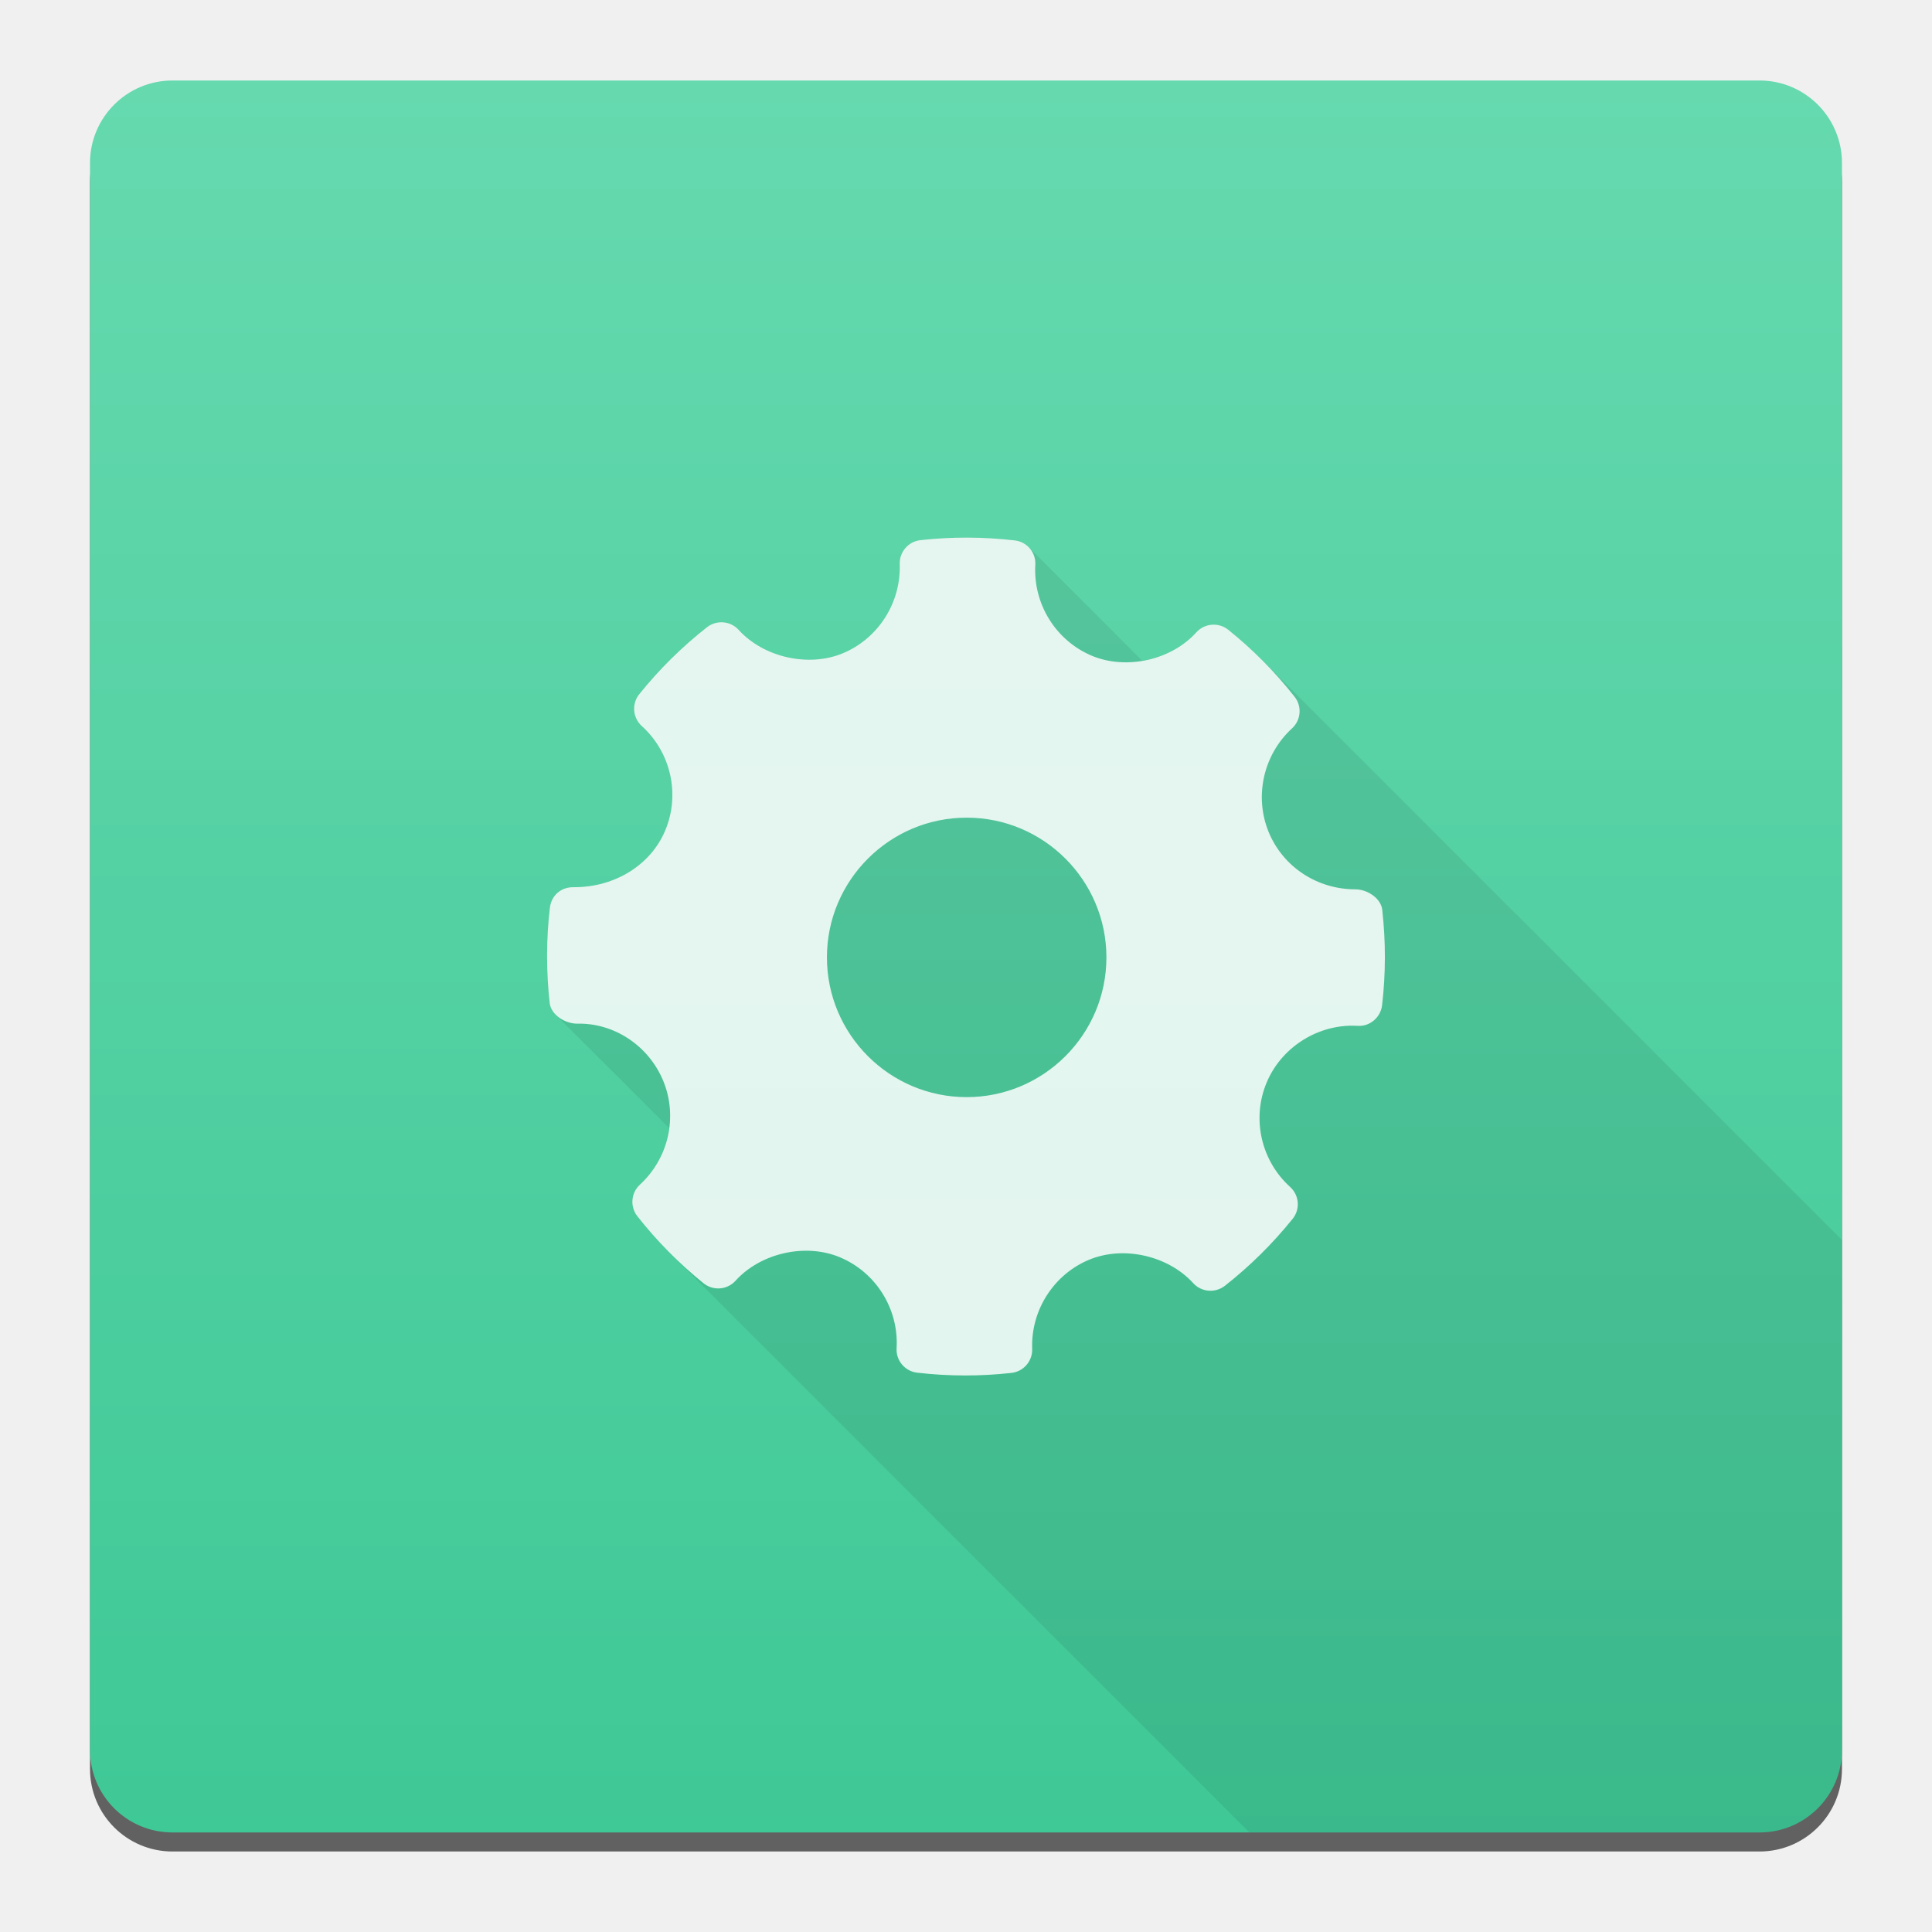
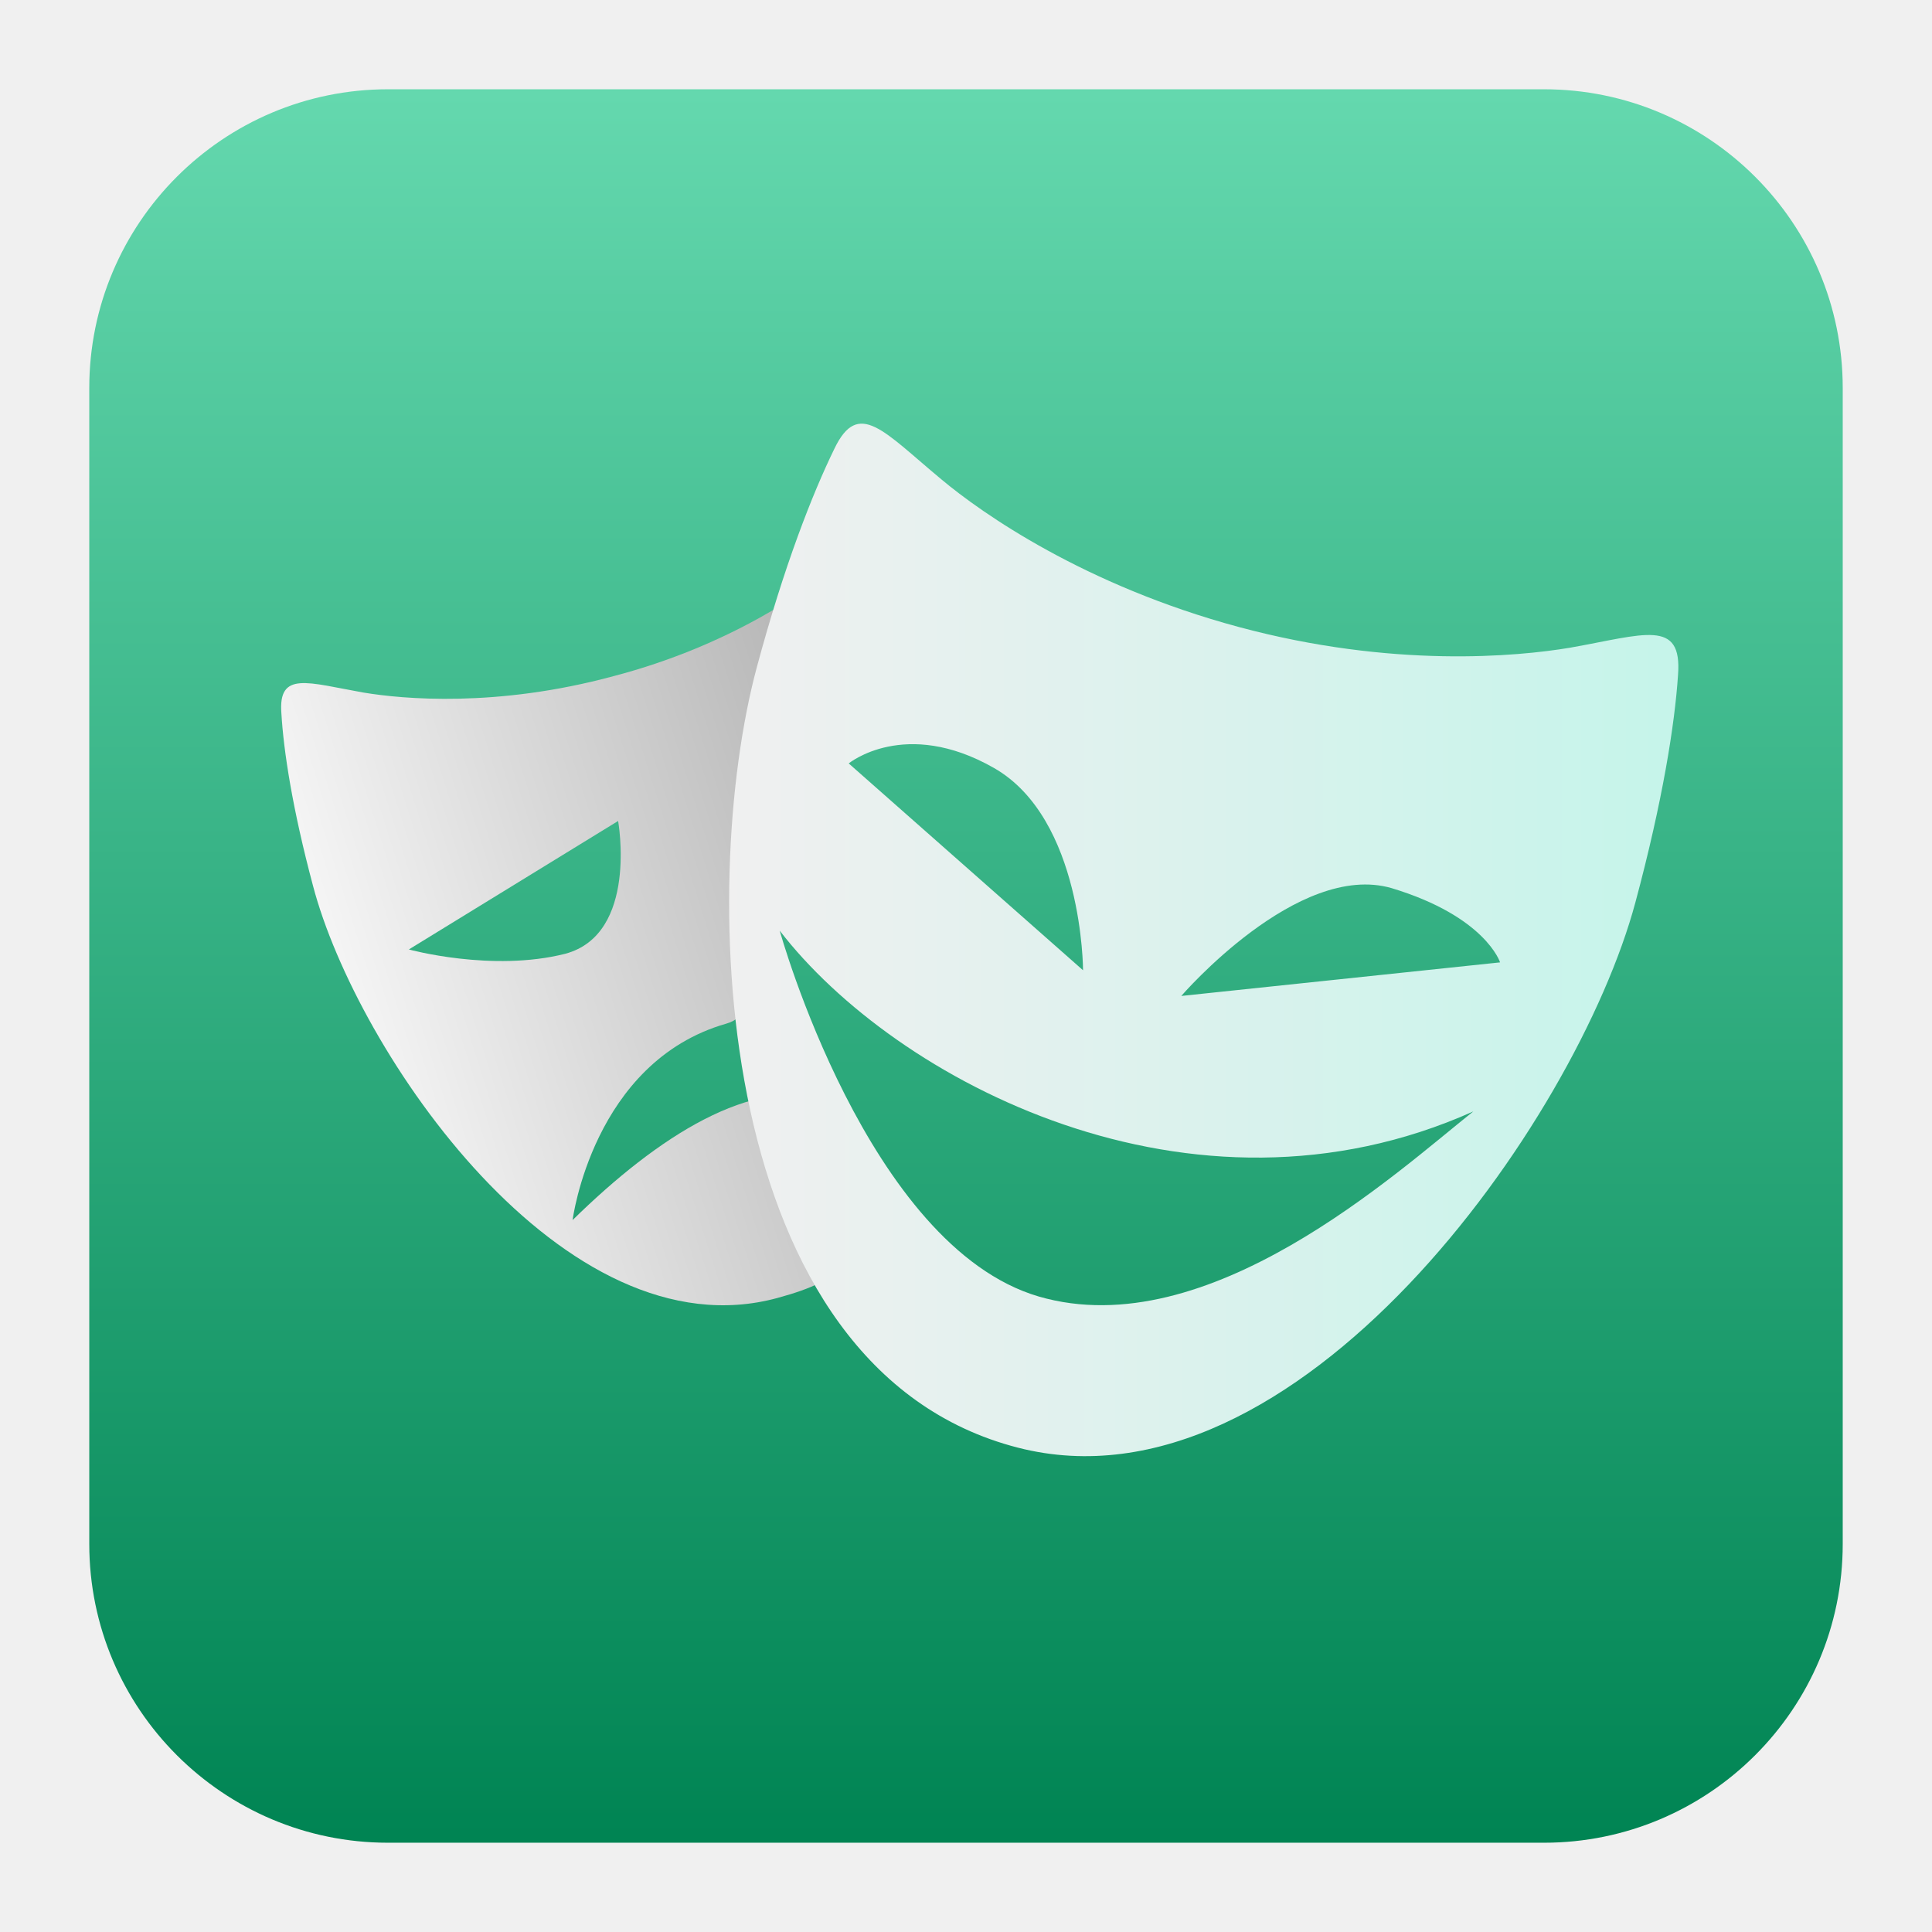
- <svg xmlns="http://www.w3.org/2000/svg" height="48" width="48">
-   <linearGradient id="a" gradientTransform="matrix(1.045454 0 0 1.352941 -18.57145 -186.2228)" gradientUnits="userSpaceOnUse" x1="409.571" x2="409.571" y1="542.798" y2="507.798">
-     <stop offset="0" stop-color="#3ec896" />
-     <stop offset="1" stop-color="#66d9af" />
-   </linearGradient>
-   <clipPath id="b">
-     <rect height="46" ry="2.165" width="46" x="1" y="1" />
-   </clipPath>
-   <g transform="matrix(.9462366 0 0 .9462366 -362.6052 -471.8734)">
-     <rect fill="#1a1a1a" fill-opacity=".667" height="46" ry="2.165" width="46" x="385.571" y="501.298" />
-     <rect fill="url(#a)" height="46" ry="2.165" width="46" x="385.571" y="500.798" />
-     <path clip-path="url(#b)" clip-rule="evenodd" d="m24.043 13c-.413-.001-.826.021-1.238.066-.319.035-.554.309-.543.629.036 1.02-.57 1.964-1.508 2.348-.857.35-1.959.121-2.627-.525l-.096-.096-.02-.02c-.218-.218-.566-.239-.811-.049-.659.517-1.259 1.108-1.779 1.758-.197.245-.174.597.045.816l.021.02.111.111.012.014c.666.696.867 1.727.492 2.621-.38.904-1.32 1.486-2.395 1.486-.349-.011-.597.224-.635.541-.097.826-.099 1.667-.006 2.5.013.115.073.219.158.305l2.979 2.979c-.074.558-.332 1.089-.766 1.486-.235.216-.267.577-.068.828.268.342.558.668.865.975l70.711 70.711c.278.278.57.539.875.785.252.203.619.174.838-.066.362-.4.88-.653 1.424-.744l2.984 2.984c.094.094.219.158.361.174.42.049.844.074 1.268.074.402 0 .805-.024 1.207-.068.319-.035.556-.309.545-.629-.037-1.019.569-1.962 1.506-2.346.863-.353 1.959-.122 2.627.523l.096.096.019.019c.219.219.564.241.811.051.658-.516 1.258-1.108 1.781-1.76.196-.244.174-.595-.045-.814l-.021-.021-.111-.111c-.676-.696-.883-1.734-.506-2.633.374-.892 1.28-1.492 2.252-1.492l.135.004c.315.026.606-.217.645-.539.097-.827.097-1.668.004-2.5v-.002c-.014-.117-.074-.224-.16-.311l-2.975-2.975c.075-.557.334-1.086.766-1.482.236-.216.265-.579.066-.83-.269-.342-.556-.666-.861-.971l-70.711-70.711c-.28-.28-.574-.544-.881-.789-.251-.201-.619-.172-.836.068-.36.399-.878.653-1.422.744l-2.984-2.984c-.094-.094-.221-.159-.363-.176-.411-.048-.823-.071-1.236-.072z" fill-opacity=".078" fill-rule="evenodd" stroke-width="1.317" transform="translate(384.5714 499.798)" />
-     <path clip-rule="evenodd" d="m419.502 522.577c-.035-.309-.395-.542-.707-.542-1.008 0-1.903-.592-2.278-1.507-.383-.938-.136-2.031.615-2.72.236-.216.265-.578.067-.829-.516-.655-1.102-1.247-1.743-1.76-.251-.201-.619-.173-.836.068-.656.726-1.833.996-2.743.616-.947-.398-1.544-1.358-1.486-2.388.019-.324-.217-.605-.54-.642-.822-.095-1.651-.098-2.475-.007-.319.035-.555.31-.545.629.036 1.02-.569 1.963-1.506 2.347-.899.367-2.069.1-2.723-.62-.216-.237-.578-.266-.83-.07-.659.517-1.259 1.11-1.78 1.759-.203.253-.173.619.066.836.766.693 1.013 1.796.615 2.745-.38.904-1.319 1.487-2.393 1.487-.349-.011-.597.223-.635.54-.097.826-.098 1.668-.005 2.502.035.311.406.541.721.541.958-.025 1.878.569 2.263 1.507.385.938.137 2.03-.615 2.72-.235.216-.265.577-.067.829.511.651 1.098 1.243 1.74 1.761.252.203.619.174.837-.066.658-.728 1.836-.997 2.742-.617.949.397 1.547 1.357 1.488 2.387-.019.324.219.606.54.643.42.049.843.073 1.267.073.402 0 .805-.022 1.208-.067.319-.035.555-.31.545-.63-.037-1.019.569-1.962 1.505-2.346.905-.37 2.07-.099 2.724.62.217.237.577.265.83.069.658-.516 1.256-1.108 1.78-1.759.203-.252.174-.619-.066-.836-.766-.693-1.014-1.796-.616-2.744.374-.892 1.278-1.491 2.25-1.491l.136.004c.315.026.606-.217.644-.539.097-.827.098-1.668.005-2.502zm-10.913 4.914c-2.023 0-3.669-1.646-3.669-3.669 0-2.023 1.646-3.669 3.669-3.669 2.023 0 3.669 1.646 3.669 3.669 0 2.023-1.646 3.669-3.669 3.669z" fill="#fff" fill-opacity=".847" fill-rule="evenodd" stroke-width="1.317" />
-   </g>
+ <svg xmlns="http://www.w3.org/2000/svg" style="clip-rule:evenodd;fill-rule:evenodd;stroke-linejoin:round;stroke-miterlimit:2" version="1.1" viewBox="0 0 48 48">
+   <path d="m45.782 9.64c0-4.096-3.326-7.422-7.422-7.422h-28.72c-4.096 0-7.422 3.326-7.422 7.422v28.72c0 4.096 3.326 7.422 7.422 7.422h28.72c4.096 0 7.422-3.326 7.422-7.422v-28.72z" style="fill:url(#_Linear1)" />
+   <path d="m20.621 29.587v-2.281c-1.949-0.566-4.259 0.913-6.395 3.006 0 0 0.503-3.929 3.815-4.879 1.005-0.272 0.81-2.169 1.053-3.097l1.527-6.434h3.176c-0.353-1.058-0.678-1.9-0.95-2.47-0.461-0.951-0.95-0.326-2.009 0.597-0.76 0.625-2.688 2.009-5.593 2.769-2.905 0.788-5.24 0.571-6.218 0.408-1.384-0.245-2.118-0.543-2.036 0.516 0.054 0.923 0.271 2.362 0.787 4.29 1.086 4.126 6.23 11.684 11.54 10.235 1.792-0.488 1.623-0.883 2.492-2.105l-1.189-0.555zm-10.463-5.998l5.199-3.192s0.506 2.81-1.313 3.299c-1.819 0.462-3.886-0.107-3.886-0.107z" style="fill-rule:nonzero;fill:url(#_Linear2)" />
+   <path d="m39.002 16.093c-1.303 0.217-4.398 0.515-8.227-0.516-3.828-1.032-6.38-2.824-7.385-3.666-1.439-1.194-2.063-2.009-2.661-0.76-0.543 1.113-1.249 2.905-1.927 5.43-1.466 5.458-1.129 17.43 6.489 19.386 6.919 1.776 13.874-8.091 15.34-13.548 0.679-2.525 0.978-4.426 1.059-5.648 0.109-1.412-0.842-1.004-2.688-0.678zm-17.916 2.874s1.398-1.147 3.607 0.112c2.213 1.261 2.215 5.027 2.215 5.027l-5.822-5.139zm4.723 13.245c-4.263-1.249-6.437-9.09-6.437-9.09 2.859 3.714 10.219 7.635 17.232 4.491-1.897 1.507-6.587 5.821-10.795 4.599zm3.54-7.468s2.892-3.357 5.227-2.678c2.335 0.706 2.693 1.844 2.693 1.844l-7.92 0.834z" style="fill-rule:nonzero;fill:url(#_Linear3)" />
+   <defs>
+     <linearGradient id="_Linear1" x2="1" gradientTransform="matrix(.238213 -43.5633 43.5633 .238213 24.6253 45.7816)" gradientUnits="userSpaceOnUse">
+       <stop style="stop-color:#008453" offset="0" />
+       <stop style="stop-color:#64d8ae" offset="1" />
+     </linearGradient>
+     <linearGradient id="_Linear2" x2="1" gradientTransform="matrix(16.3963,-5.18168,5.18168,16.3963,208.784,661.971)" gradientUnits="userSpaceOnUse">
+       <stop style="stop-color:#fafafa" offset="0" />
+       <stop style="stop-color:#aaa" offset="1" />
+     </linearGradient>
+     <linearGradient id="_Linear3" x2="1" gradientTransform="matrix(23.5839,0,0,23.5839,18.1145,768.069)" gradientUnits="userSpaceOnUse">
+       <stop style="stop-color:#f0f0f0" offset="0" />
+       <stop style="stop-color:#c5f4ea" offset="1" />
+     </linearGradient>
+   </defs>
</svg>
